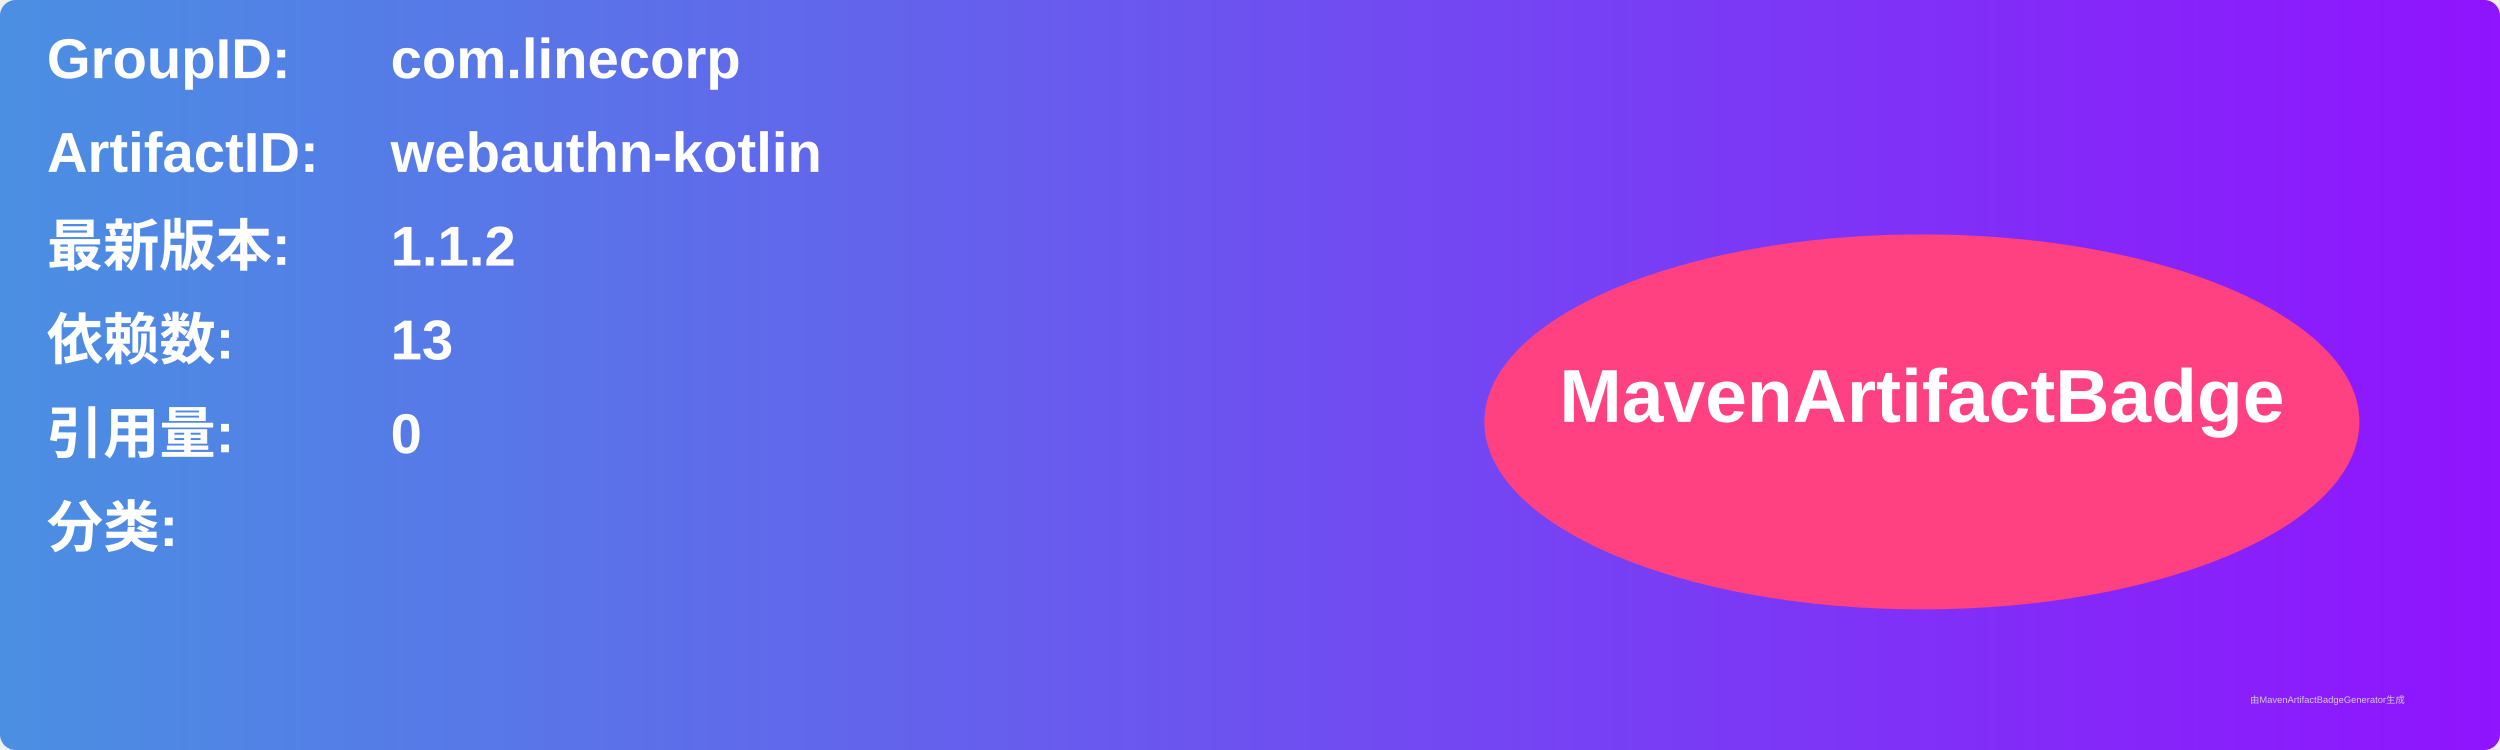
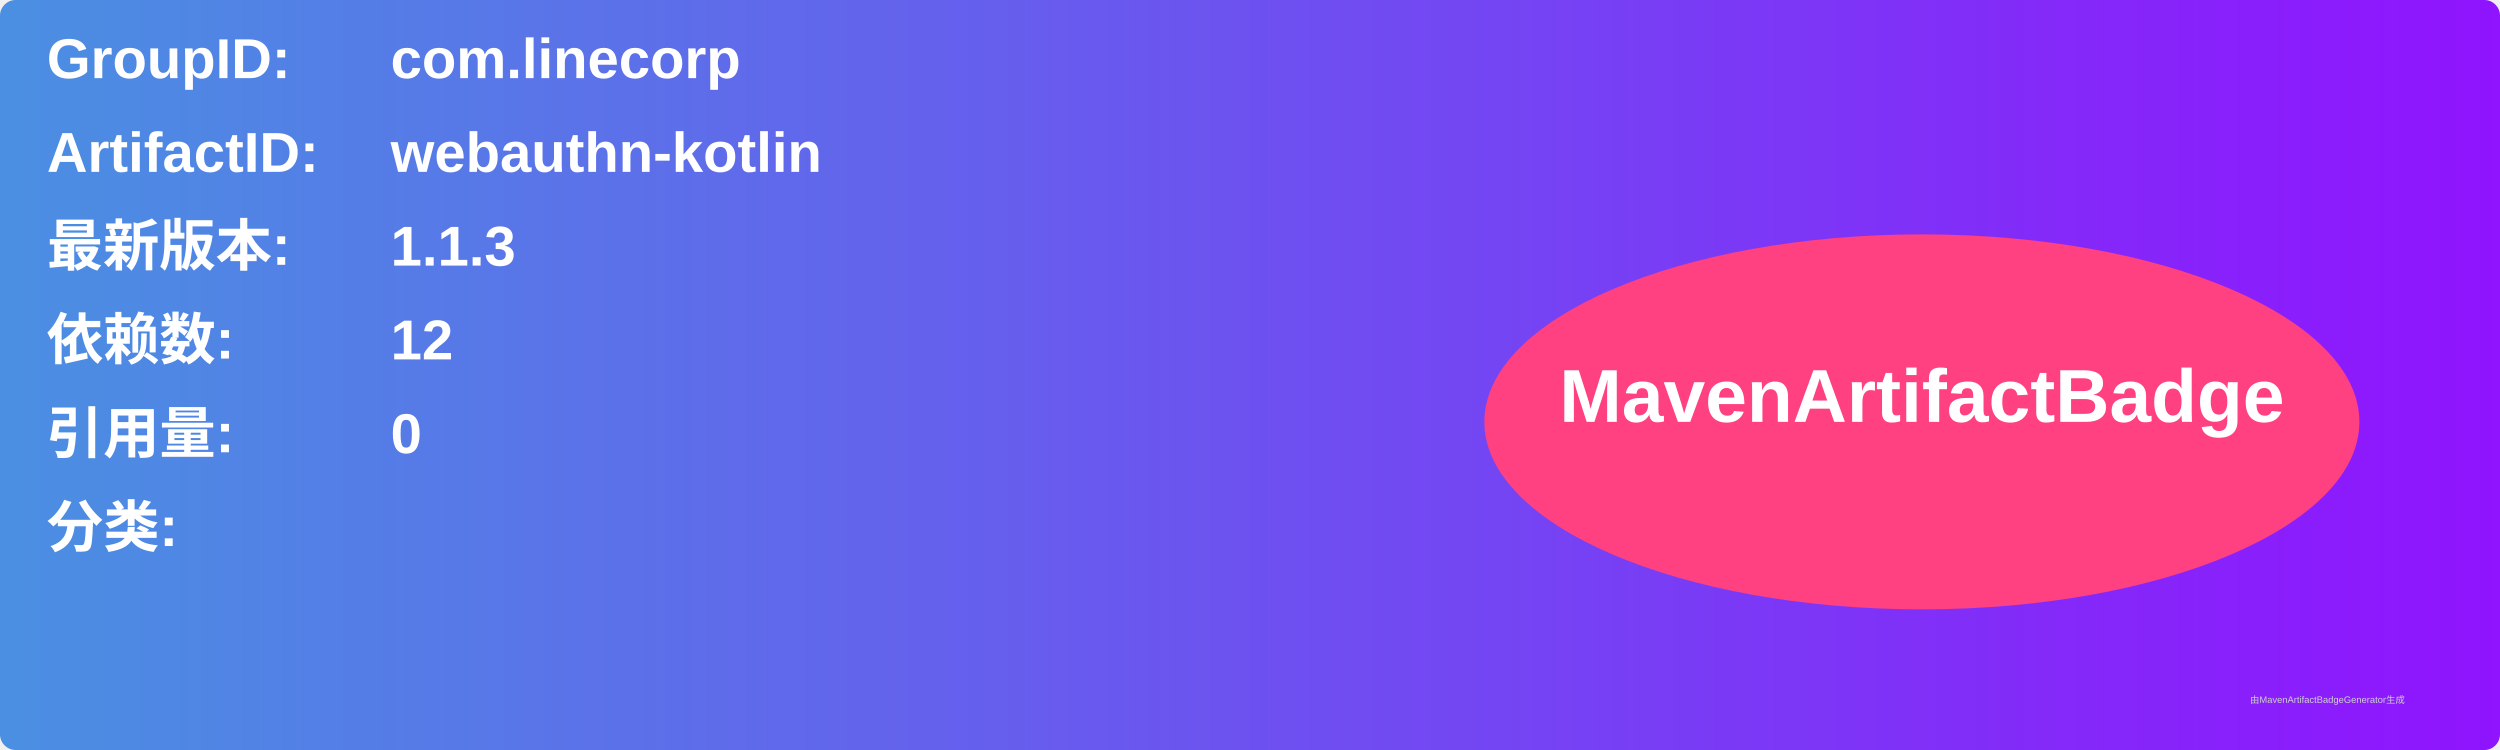
<svg xmlns="http://www.w3.org/2000/svg" width="800" height="240" viewBox="0 0 800 240">
  <linearGradient id="grad" x1="0%" y1="0%" x2="100%" y2="0%">
    <stop offset="0%" stop-color="#4a90e2" />
    <stop offset="100%" stop-color="#9013fe" />
  </linearGradient>
  <rect width="100%" height="100%" rx="5" ry="5" fill="url(#grad)" />
  <g transform="translate(15, 15)">
    <text x="0" y="10" font-family="Arial" font-size="18" fill="white" font-weight="bold" width="260">GroupID:</text>
    <text x="110" y="10" font-family="Arial" font-size="18" fill="white" font-weight="bold" width="460">com.linecorp</text>
    <text x="0" y="40" font-family="Arial" font-size="18" fill="white" font-weight="bold" width="260">ArtifactID:</text>
    <text x="110" y="40" font-family="Arial" font-size="18" fill="white" font-weight="bold" width="460">webauthn-kotlin</text>
    <text x="0" y="70" font-family="Arial" font-size="18" fill="white" font-weight="bold">最新版本:</text>
    <text x="110" y="70" font-family="Arial" font-size="18" fill="white" font-weight="bold">
-       <tspan font-weight="bold">1.1.2</tspan>
+       <tspan font-weight="bold">1.1.3</tspan>
    </text>
    <text x="0" y="100" font-family="Arial" font-size="18" fill="white" font-weight="bold">依赖数: </text>
    <text x="110" y="100" font-family="Arial" font-size="18" fill="white">
-       <tspan font-weight="bold">13</tspan>
+       <tspan font-weight="bold">12</tspan>
    </text>
    <text x="0" y="130" font-family="Arial" font-size="18" fill="white" font-weight="bold">引用量: </text>
    <text x="110" y="130" font-family="Arial" font-size="18" fill="white">
      <tspan font-weight="bold">0</tspan>
    </text>
    <text x="0" y="160" font-family="Arial" font-size="18" fill="white" font-weight="bold">分类:</text>
    <text x="10" y="190" font-family="Arial" font-size="10" fill="white">
      <tspan font-weight="bold" />
    </text>
    <ellipse cx="600" cy="120" rx="140" ry="60" fill="#ff4081" />
    <text x="600" y="120" text-anchor="middle" font-family="Arial" font-size="24" fill="white" font-weight="bold">MavenArtifactBadge</text>
  </g>
  <text x="720" y="225" font-family="Arial" font-size="3" fill="#d0d0d0">由MavenArtifactBadgeGenerator生成</text>
</svg>
